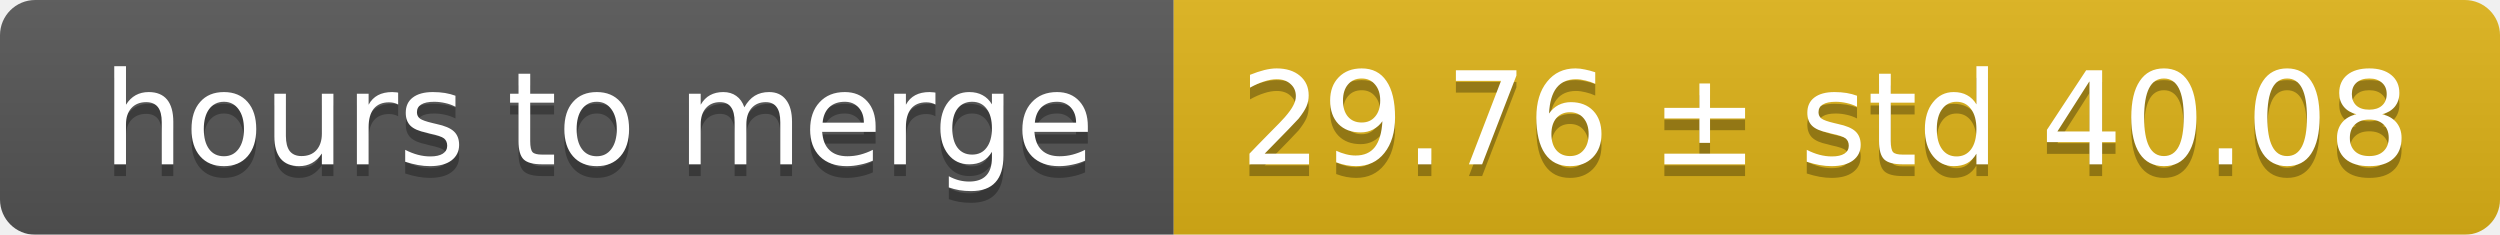
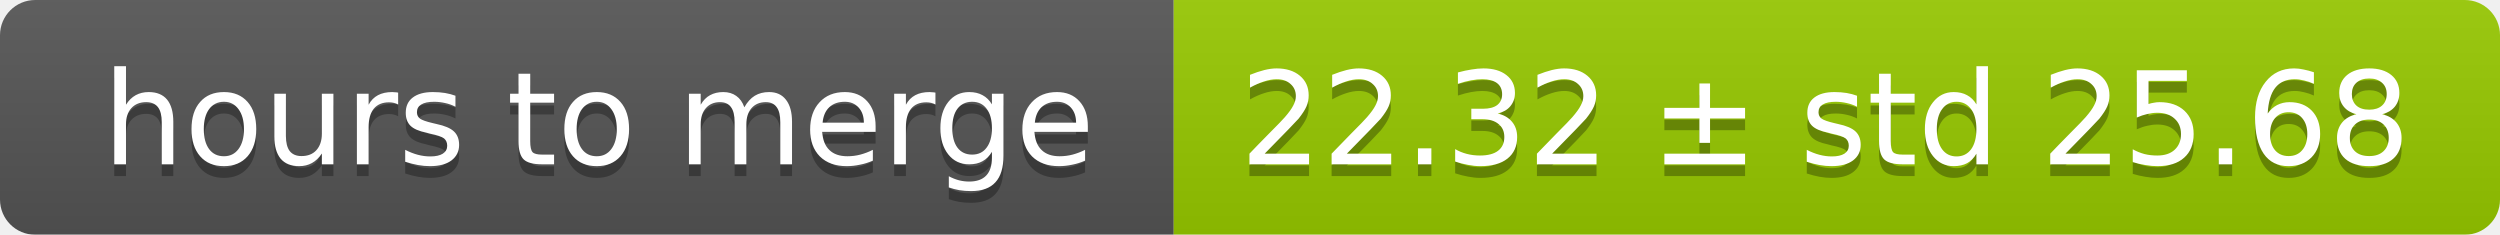
<svg xmlns="http://www.w3.org/2000/svg" width="213" height="20">
  <linearGradient id="smooth" x2="0" y2="100%">
    <stop offset="0" stop-color="#bbb" stop-opacity=".1" />
    <stop offset="1" stop-opacity=".1" />
  </linearGradient>
  <mask id="round">
    <rect width="213" height="20" rx="3" fill="#fff" />
  </mask>
  <g mask="url(#round)">
    <rect width="100" height="20" fill="#555" />
-     <rect x="100" width="113" height="20" fill="#dfb317" />
+     <rect x="100" width="113" height="20" fill="#97ca00" />
    <rect width="213" height="20" fill="url(#smooth)" />
  </g>
  <g fill="#fff" text-anchor="middle" font-family="DejaVu Sans,Verdana,Geneva,sans-serif" font-size="11">
    <text x="51" y="15" fill="#010101" fill-opacity=".3">hours to merge</text>
    <text x="51" y="14">hours to merge</text>
-     <text x="155.5" y="15" fill="#010101" fill-opacity=".3">29.76 ± std 40.08</text>
-     <text x="155.5" y="14">29.76 ± std 40.08</text>
+     <text x="155.5" y="15" fill="#010101" fill-opacity=".3">22.32 ± std 25.68</text>
+     <text x="155.5" y="14">22.32 ± std 25.68</text>
  </g>
</svg>
